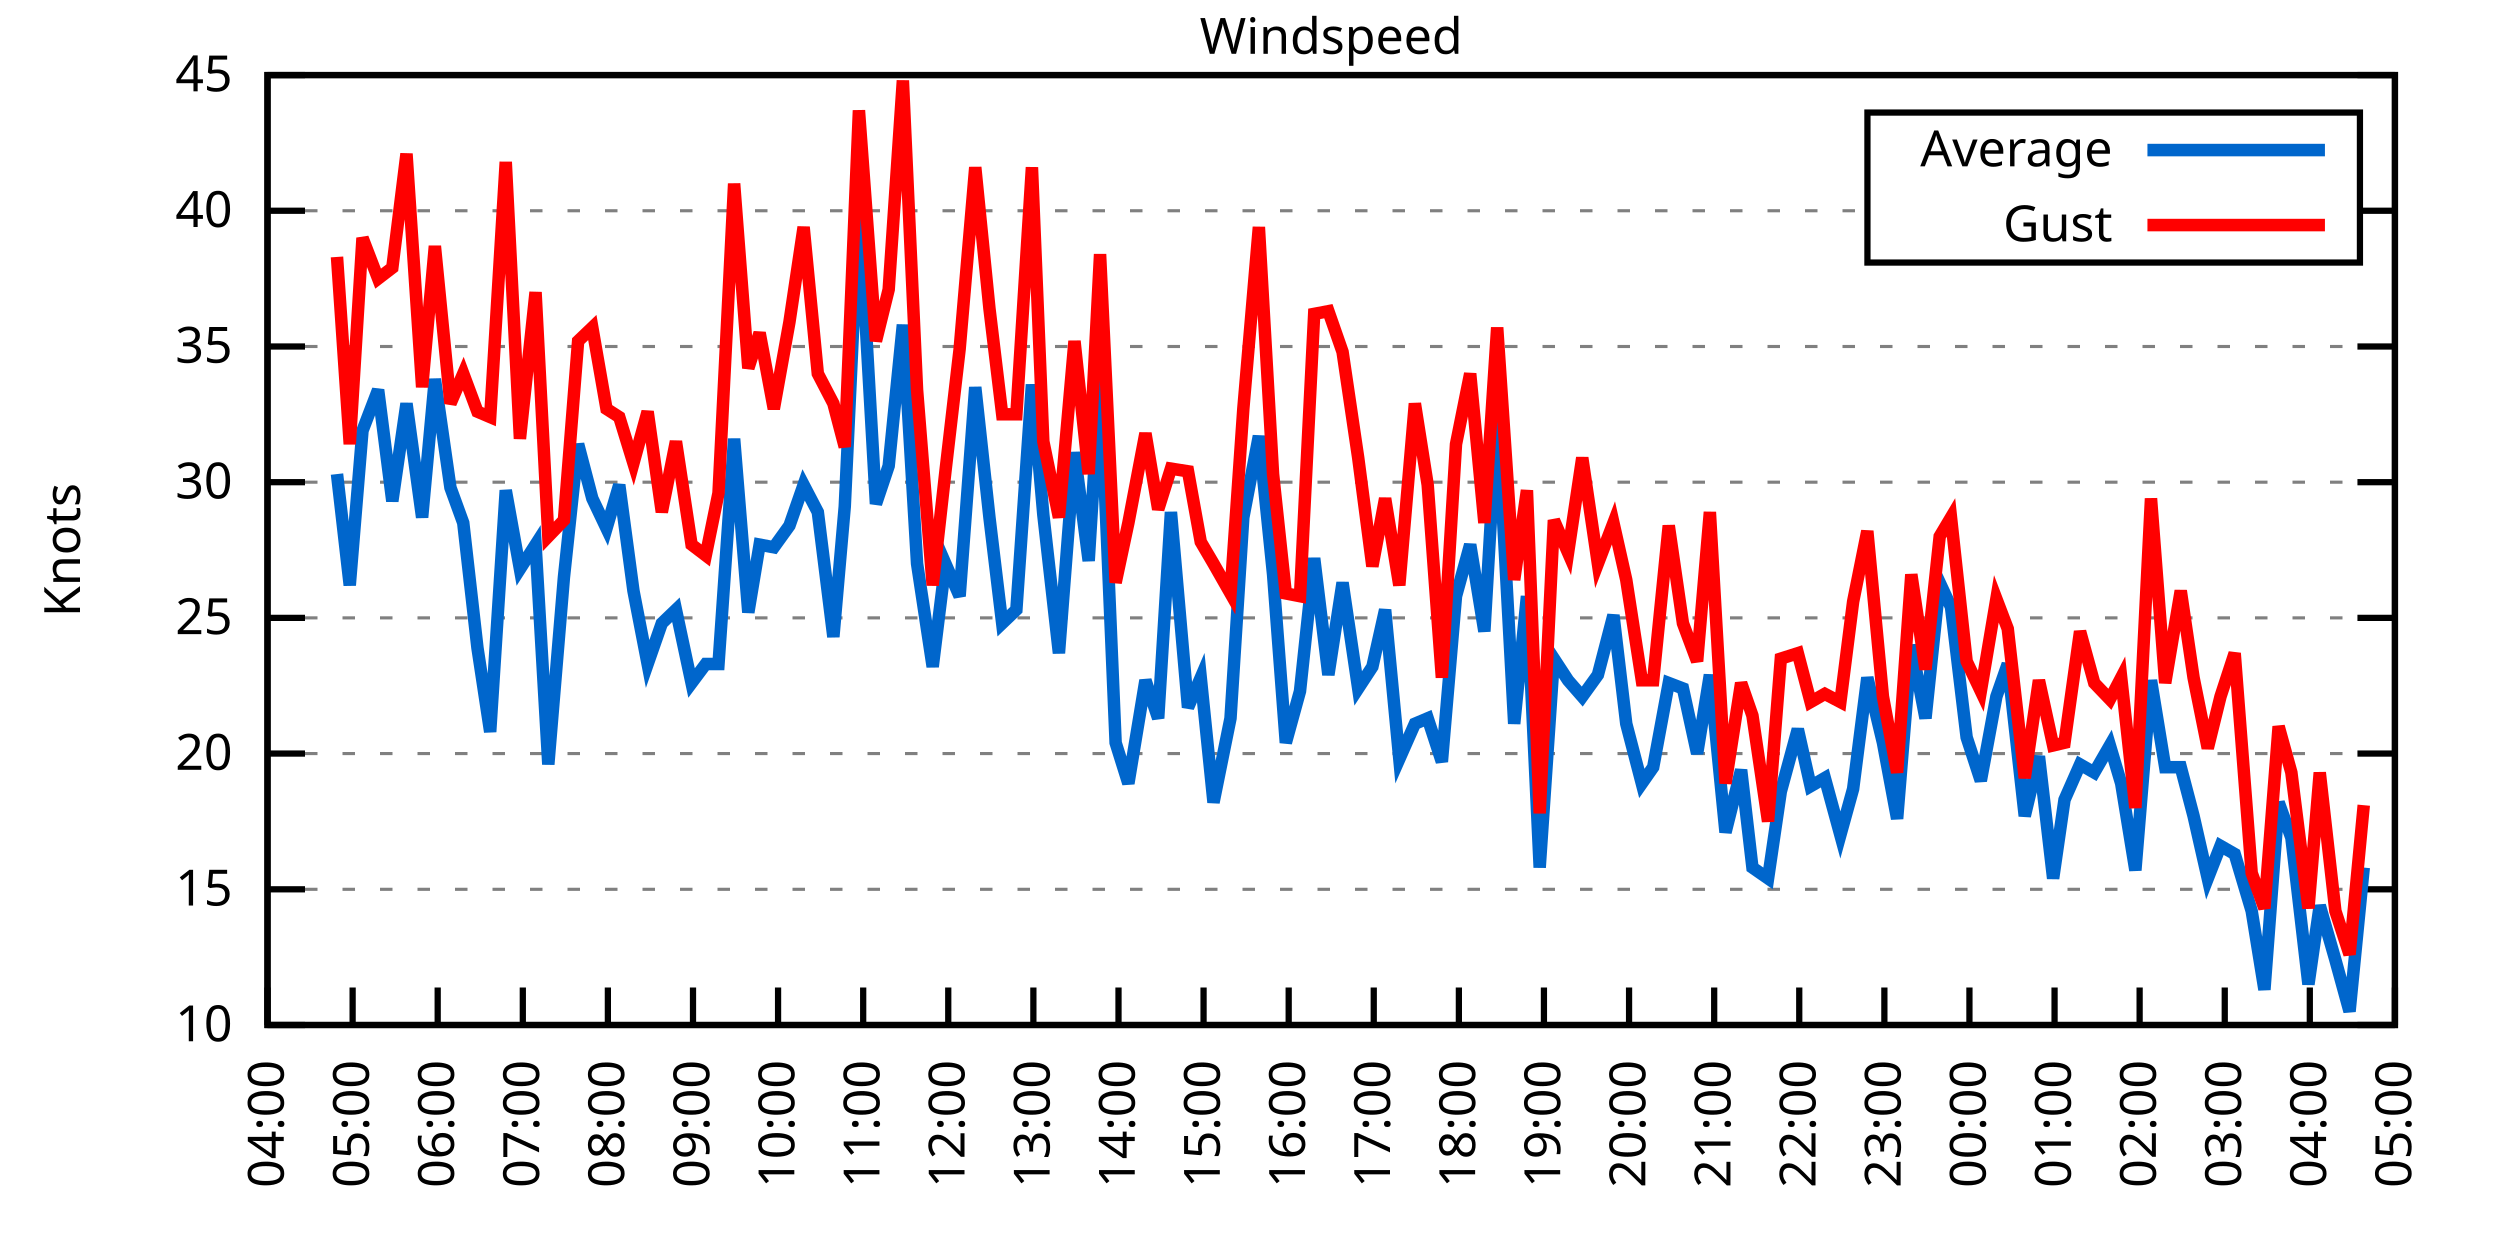
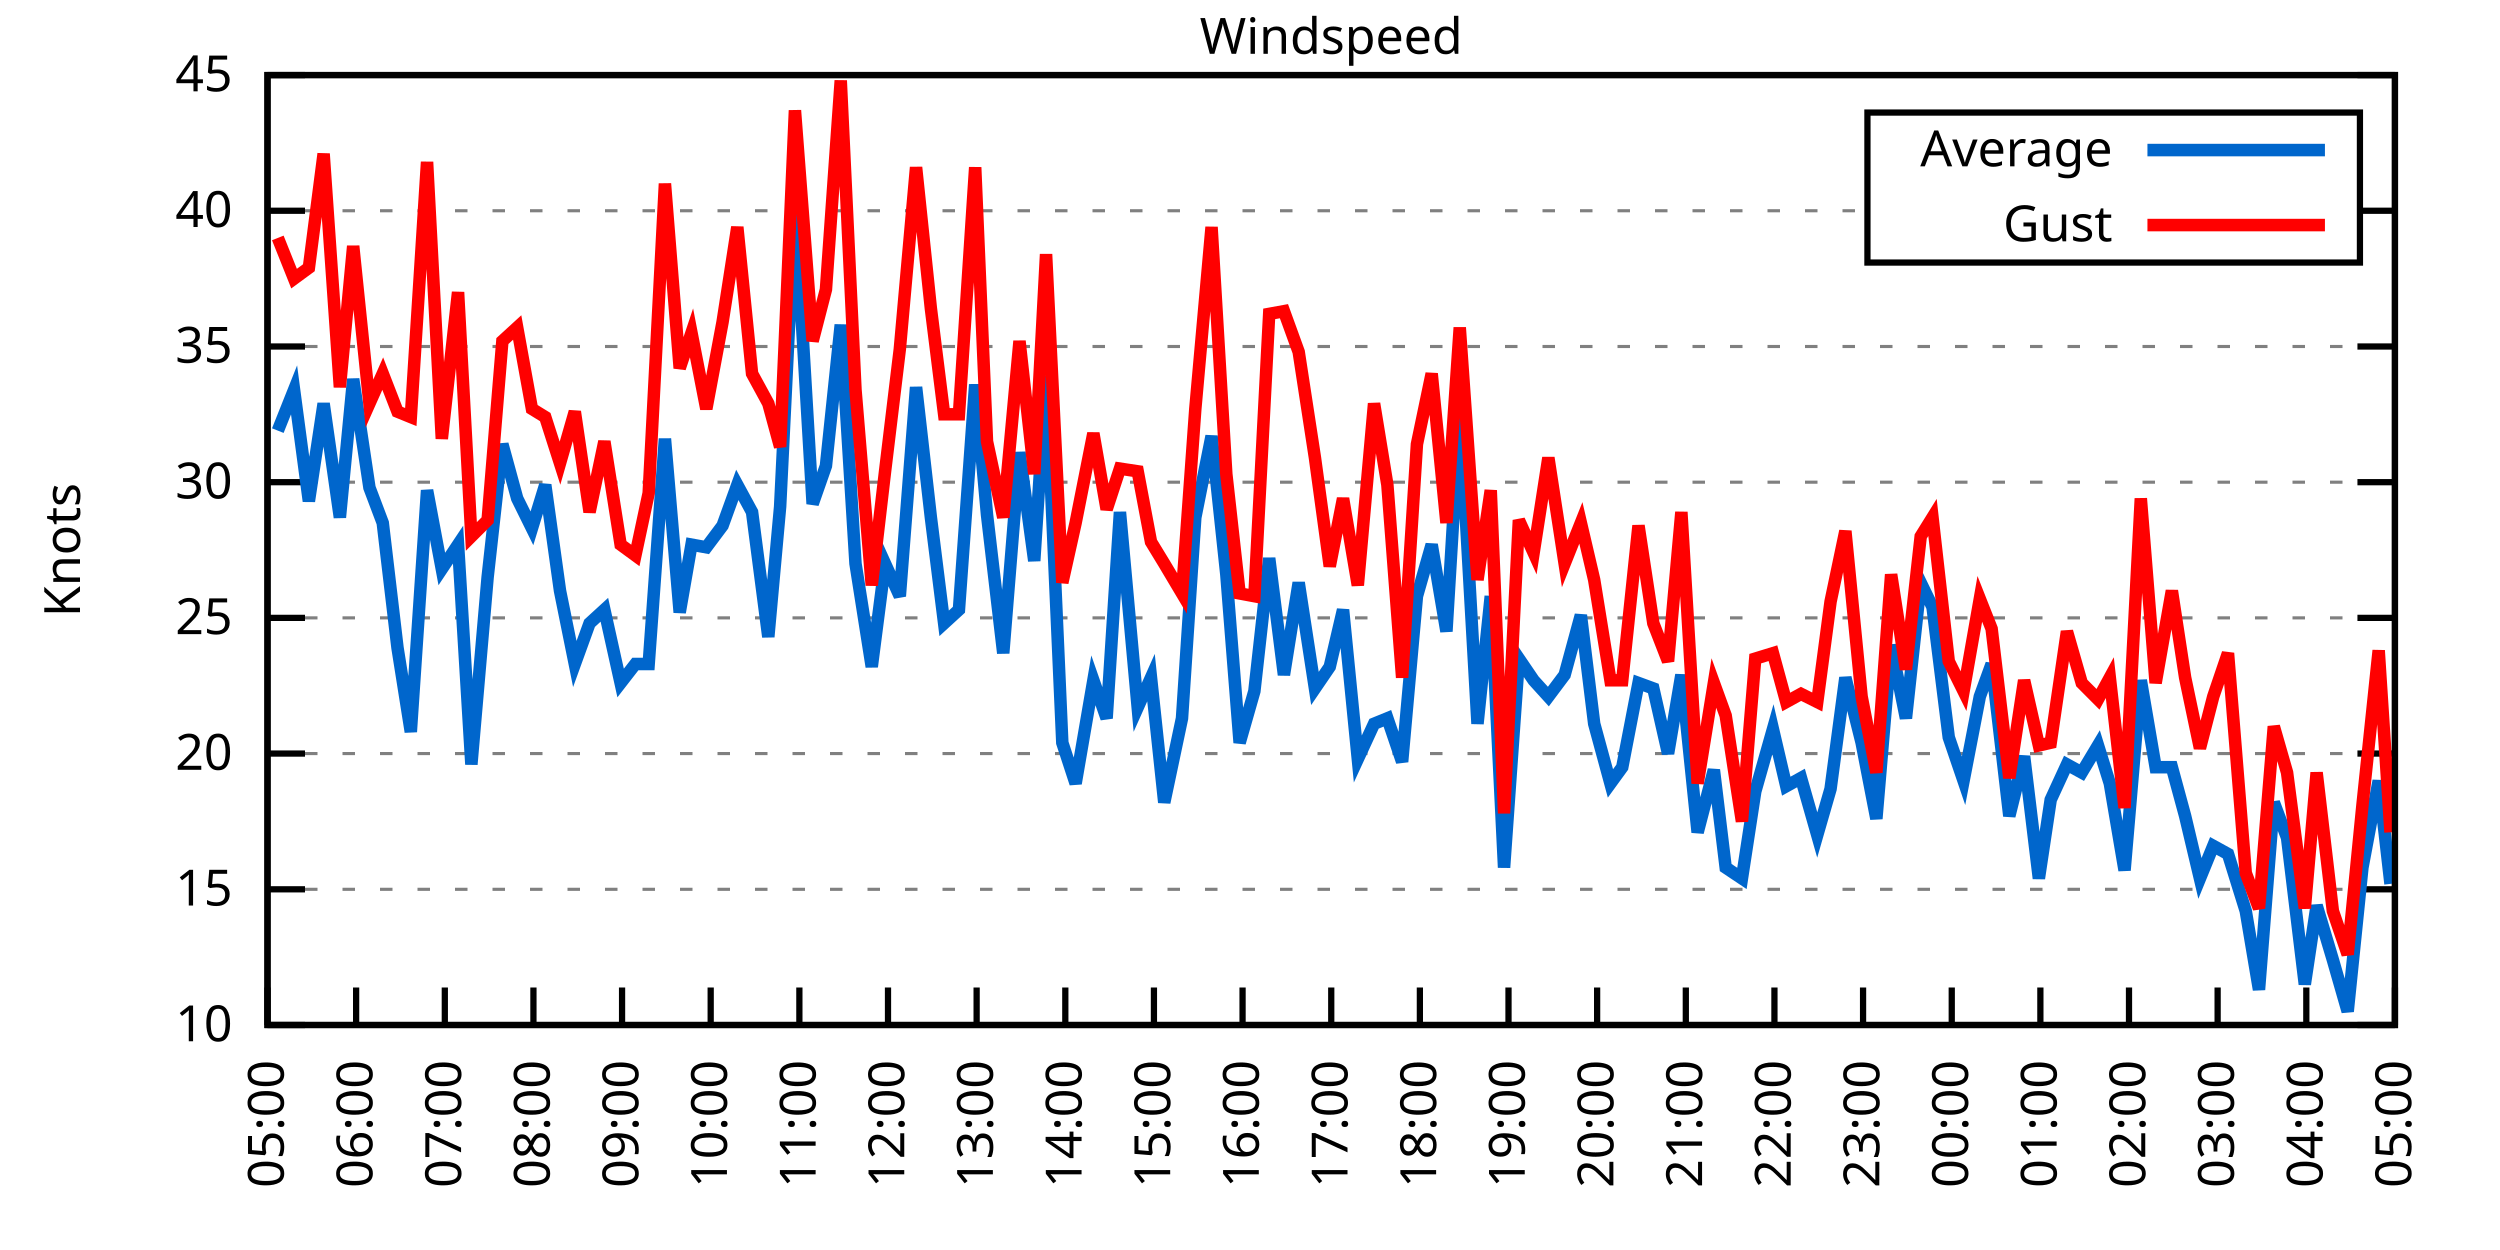
<svg xmlns="http://www.w3.org/2000/svg" xmlns:xlink="http://www.w3.org/1999/xlink" width="400" height="200" viewBox="0 0 400 200">
  <g id="gnuplot_canvas">
    <rect x="0" y="0" width="400" height="200" fill="none" />
    <defs>
      <circle id="gpDot" r="0.5" stroke-width="0.5" stroke="currentColor" />
      <path id="gpPt0" stroke-width="0.333" stroke="currentColor" d="M-1,0 h2 M0,-1 v2" />
      <path id="gpPt1" stroke-width="0.333" stroke="currentColor" d="M-1,-1 L1,1 M1,-1 L-1,1" />
      <path id="gpPt2" stroke-width="0.333" stroke="currentColor" d="M-1,0 L1,0 M0,-1 L0,1 M-1,-1 L1,1 M-1,1 L1,-1" />
      <rect id="gpPt3" stroke-width="0.333" stroke="currentColor" x="-1" y="-1" width="2" height="2" />
      <rect id="gpPt4" stroke-width="0.333" stroke="currentColor" fill="currentColor" x="-1" y="-1" width="2" height="2" />
      <circle id="gpPt5" stroke-width="0.333" stroke="currentColor" cx="0" cy="0" r="1" />
      <use xlink:href="#gpPt5" id="gpPt6" fill="currentColor" stroke="none" />
      <path id="gpPt7" stroke-width="0.333" stroke="currentColor" d="M0,-1.33 L-1.33,0.67 L1.33,0.67 z" />
      <use xlink:href="#gpPt7" id="gpPt8" fill="currentColor" stroke="none" />
      <use xlink:href="#gpPt7" id="gpPt9" stroke="currentColor" transform="rotate(180)" />
      <use xlink:href="#gpPt9" id="gpPt10" fill="currentColor" stroke="none" />
      <use xlink:href="#gpPt3" id="gpPt11" stroke="currentColor" transform="rotate(45)" />
      <use xlink:href="#gpPt11" id="gpPt12" fill="currentColor" stroke="none" />
      <path id="gpPt13" stroke-width="0.333" stroke="currentColor" d="M0,1.330 L1.265,0.411 L0.782,-1.067 L-0.782,-1.076 L-1.265,0.411 z" />
      <use xlink:href="#gpPt13" id="gpPt14" fill="currentColor" stroke="none" />
      <filter id="textbox" filterUnits="objectBoundingBox" x="0" y="0" height="1" width="1">
        <feFlood flood-color="white" flood-opacity="1" result="bgnd" />
        <feComposite in="SourceGraphic" in2="bgnd" operator="atop" />
      </filter>
      <filter id="greybox" filterUnits="objectBoundingBox" x="0" y="0" height="1" width="1">
        <feFlood flood-color="lightgrey" flood-opacity="1" result="grey" />
        <feComposite in="SourceGraphic" in2="grey" operator="atop" />
      </filter>
    </defs>
    <g fill="none" color="white" stroke="currentColor" stroke-width="1.00" stroke-linecap="butt" stroke-linejoin="miter">
</g>
    <g fill="none" color="black" stroke="currentColor" stroke-width="1.00" stroke-linecap="butt" stroke-linejoin="miter">
      <g stroke="none" shape-rendering="crispEdges">
        <polygon fill="rgb(255, 255, 255)" points="42.80,164.00 383.18,164.00 383.18,12.02 42.80,12.02 " />
      </g>
    </g>
    <g fill="none" color="black" stroke="currentColor" stroke-width="1.00" stroke-linecap="butt" stroke-linejoin="miter">
</g>
    <g fill="none" color="black" stroke="black" stroke-width="0.50" stroke-linecap="butt" stroke-linejoin="miter">
</g>
    <g fill="none" color="gray" stroke="currentColor" stroke-width="0.50" stroke-linecap="butt" stroke-linejoin="miter">
      <path stroke="gray" stroke-dasharray="2,4" class="gridline" d="M42.80,164.00 L383.19,164.00  " />
    </g>
    <g fill="none" color="gray" stroke="gray" stroke-width="1.00" stroke-linecap="butt" stroke-linejoin="miter">
</g>
    <g fill="none" color="black" stroke="currentColor" stroke-width="1.00" stroke-linecap="butt" stroke-linejoin="miter">
      <path stroke="black" d="M42.80,164.00 L48.80,164.00 M383.19,164.00 L377.19,164.00  " />
      <g transform="translate(37.20,166.60)" stroke="none" fill="black" font-family="Sans" font-size="8.00" text-anchor="end">
        <text>
          <tspan font-family="Sans"> 10</tspan>
        </text>
      </g>
    </g>
    <g fill="none" color="black" stroke="currentColor" stroke-width="1.00" stroke-linecap="butt" stroke-linejoin="miter">
</g>
    <g fill="none" color="black" stroke="black" stroke-width="0.50" stroke-linecap="butt" stroke-linejoin="miter">
</g>
    <g fill="none" color="gray" stroke="currentColor" stroke-width="0.50" stroke-linecap="butt" stroke-linejoin="miter">
      <path stroke="gray" stroke-dasharray="2,4" class="gridline" d="M42.80,142.29 L383.19,142.29  " />
    </g>
    <g fill="none" color="gray" stroke="gray" stroke-width="1.00" stroke-linecap="butt" stroke-linejoin="miter">
</g>
    <g fill="none" color="black" stroke="currentColor" stroke-width="1.00" stroke-linecap="butt" stroke-linejoin="miter">
      <path stroke="black" d="M42.80,142.29 L48.80,142.29 M383.19,142.29 L377.19,142.29  " />
      <g transform="translate(37.20,144.89)" stroke="none" fill="black" font-family="Sans" font-size="8.00" text-anchor="end">
        <text>
          <tspan font-family="Sans"> 15</tspan>
        </text>
      </g>
    </g>
    <g fill="none" color="black" stroke="currentColor" stroke-width="1.00" stroke-linecap="butt" stroke-linejoin="miter">
</g>
    <g fill="none" color="black" stroke="black" stroke-width="0.50" stroke-linecap="butt" stroke-linejoin="miter">
</g>
    <g fill="none" color="gray" stroke="currentColor" stroke-width="0.50" stroke-linecap="butt" stroke-linejoin="miter">
      <path stroke="gray" stroke-dasharray="2,4" class="gridline" d="M42.80,120.57 L383.19,120.57  " />
    </g>
    <g fill="none" color="gray" stroke="gray" stroke-width="1.00" stroke-linecap="butt" stroke-linejoin="miter">
</g>
    <g fill="none" color="black" stroke="currentColor" stroke-width="1.00" stroke-linecap="butt" stroke-linejoin="miter">
      <path stroke="black" d="M42.80,120.57 L48.80,120.57 M383.19,120.57 L377.19,120.57  " />
      <g transform="translate(37.20,123.17)" stroke="none" fill="black" font-family="Sans" font-size="8.00" text-anchor="end">
        <text>
          <tspan font-family="Sans"> 20</tspan>
        </text>
      </g>
    </g>
    <g fill="none" color="black" stroke="currentColor" stroke-width="1.00" stroke-linecap="butt" stroke-linejoin="miter">
</g>
    <g fill="none" color="black" stroke="black" stroke-width="0.50" stroke-linecap="butt" stroke-linejoin="miter">
</g>
    <g fill="none" color="gray" stroke="currentColor" stroke-width="0.50" stroke-linecap="butt" stroke-linejoin="miter">
      <path stroke="gray" stroke-dasharray="2,4" class="gridline" d="M42.80,98.86 L383.19,98.86  " />
    </g>
    <g fill="none" color="gray" stroke="gray" stroke-width="1.00" stroke-linecap="butt" stroke-linejoin="miter">
</g>
    <g fill="none" color="black" stroke="currentColor" stroke-width="1.00" stroke-linecap="butt" stroke-linejoin="miter">
      <path stroke="black" d="M42.80,98.86 L48.80,98.86 M383.19,98.86 L377.19,98.86  " />
      <g transform="translate(37.20,101.46)" stroke="none" fill="black" font-family="Sans" font-size="8.00" text-anchor="end">
        <text>
          <tspan font-family="Sans"> 25</tspan>
        </text>
      </g>
    </g>
    <g fill="none" color="black" stroke="currentColor" stroke-width="1.00" stroke-linecap="butt" stroke-linejoin="miter">
</g>
    <g fill="none" color="black" stroke="black" stroke-width="0.50" stroke-linecap="butt" stroke-linejoin="miter">
</g>
    <g fill="none" color="gray" stroke="currentColor" stroke-width="0.50" stroke-linecap="butt" stroke-linejoin="miter">
      <path stroke="gray" stroke-dasharray="2,4" class="gridline" d="M42.80,77.15 L383.19,77.15  " />
    </g>
    <g fill="none" color="gray" stroke="gray" stroke-width="1.00" stroke-linecap="butt" stroke-linejoin="miter">
</g>
    <g fill="none" color="black" stroke="currentColor" stroke-width="1.00" stroke-linecap="butt" stroke-linejoin="miter">
      <path stroke="black" d="M42.80,77.15 L48.80,77.15 M383.19,77.15 L377.19,77.15  " />
      <g transform="translate(37.20,79.75)" stroke="none" fill="black" font-family="Sans" font-size="8.00" text-anchor="end">
        <text>
          <tspan font-family="Sans"> 30</tspan>
        </text>
      </g>
    </g>
    <g fill="none" color="black" stroke="currentColor" stroke-width="1.00" stroke-linecap="butt" stroke-linejoin="miter">
</g>
    <g fill="none" color="black" stroke="black" stroke-width="0.50" stroke-linecap="butt" stroke-linejoin="miter">
</g>
    <g fill="none" color="gray" stroke="currentColor" stroke-width="0.50" stroke-linecap="butt" stroke-linejoin="miter">
      <path stroke="gray" stroke-dasharray="2,4" class="gridline" d="M42.80,55.44 L383.19,55.44  " />
    </g>
    <g fill="none" color="gray" stroke="gray" stroke-width="1.00" stroke-linecap="butt" stroke-linejoin="miter">
</g>
    <g fill="none" color="black" stroke="currentColor" stroke-width="1.00" stroke-linecap="butt" stroke-linejoin="miter">
      <path stroke="black" d="M42.80,55.44 L48.80,55.44 M383.19,55.44 L377.19,55.44  " />
      <g transform="translate(37.20,58.04)" stroke="none" fill="black" font-family="Sans" font-size="8.00" text-anchor="end">
        <text>
          <tspan font-family="Sans"> 35</tspan>
        </text>
      </g>
    </g>
    <g fill="none" color="black" stroke="currentColor" stroke-width="1.00" stroke-linecap="butt" stroke-linejoin="miter">
</g>
    <g fill="none" color="black" stroke="black" stroke-width="0.50" stroke-linecap="butt" stroke-linejoin="miter">
</g>
    <g fill="none" color="gray" stroke="currentColor" stroke-width="0.50" stroke-linecap="butt" stroke-linejoin="miter">
      <path stroke="gray" stroke-dasharray="2,4" class="gridline" d="M42.80,33.72 L298.79,33.72 M377.59,33.72 L383.19,33.72  " />
    </g>
    <g fill="none" color="gray" stroke="gray" stroke-width="1.00" stroke-linecap="butt" stroke-linejoin="miter">
</g>
    <g fill="none" color="black" stroke="currentColor" stroke-width="1.00" stroke-linecap="butt" stroke-linejoin="miter">
      <path stroke="black" d="M42.80,33.72 L48.80,33.72 M383.19,33.72 L377.19,33.72  " />
      <g transform="translate(37.20,36.32)" stroke="none" fill="black" font-family="Sans" font-size="8.00" text-anchor="end">
        <text>
          <tspan font-family="Sans"> 40</tspan>
        </text>
      </g>
    </g>
    <g fill="none" color="black" stroke="currentColor" stroke-width="1.00" stroke-linecap="butt" stroke-linejoin="miter">
</g>
    <g fill="none" color="black" stroke="black" stroke-width="0.50" stroke-linecap="butt" stroke-linejoin="miter">
</g>
    <g fill="none" color="gray" stroke="currentColor" stroke-width="0.50" stroke-linecap="butt" stroke-linejoin="miter">
      <path stroke="gray" stroke-dasharray="2,4" class="gridline" d="M42.80,12.01 L383.19,12.01  " />
    </g>
    <g fill="none" color="gray" stroke="gray" stroke-width="1.00" stroke-linecap="butt" stroke-linejoin="miter">
</g>
    <g fill="none" color="black" stroke="currentColor" stroke-width="1.00" stroke-linecap="butt" stroke-linejoin="miter">
      <path stroke="black" d="M42.80,12.01 L48.80,12.01 M383.19,12.01 L377.19,12.01  " />
      <g transform="translate(37.20,14.61)" stroke="none" fill="black" font-family="Sans" font-size="8.00" text-anchor="end">
        <text>
          <tspan font-family="Sans"> 45</tspan>
        </text>
      </g>
    </g>
    <g fill="none" color="black" stroke="currentColor" stroke-width="1.00" stroke-linecap="butt" stroke-linejoin="miter">
      <path stroke="black" d="M42.80,164.00 L42.80,158.00  " />
      <g transform="translate(45.40,169.60) rotate(270.00)" stroke="none" fill="black" font-family="Sans" font-size="8.00" text-anchor="end">
        <text>
-           <tspan font-family="Sans">04:00</tspan>
-         </text>
-       </g>
-     </g>
-     <g fill="none" color="black" stroke="currentColor" stroke-width="1.00" stroke-linecap="butt" stroke-linejoin="miter">
-       <path stroke="black" d="M56.42,164.00 L56.42,158.00  " />
-       <g transform="translate(59.02,169.60) rotate(270.00)" stroke="none" fill="black" font-family="Sans" font-size="8.00" text-anchor="end">
-         <text>
          <tspan font-family="Sans">05:00</tspan>
        </text>
      </g>
    </g>
    <g fill="none" color="black" stroke="currentColor" stroke-width="1.00" stroke-linecap="butt" stroke-linejoin="miter">
-       <path stroke="black" d="M70.03,164.00 L70.03,158.00  " />
-       <g transform="translate(72.63,169.60) rotate(270.00)" stroke="none" fill="black" font-family="Sans" font-size="8.00" text-anchor="end">
+       <path stroke="black" d="M56.98,164.00 L56.98,158.00  " />
+       <g transform="translate(59.58,169.60) rotate(270.00)" stroke="none" fill="black" font-family="Sans" font-size="8.00" text-anchor="end">
        <text>
          <tspan font-family="Sans">06:00</tspan>
        </text>
      </g>
    </g>
    <g fill="none" color="black" stroke="currentColor" stroke-width="1.00" stroke-linecap="butt" stroke-linejoin="miter">
-       <path stroke="black" d="M83.65,164.00 L83.65,158.00  " />
-       <g transform="translate(86.25,169.60) rotate(270.00)" stroke="none" fill="black" font-family="Sans" font-size="8.00" text-anchor="end">
+       <path stroke="black" d="M71.17,164.00 L71.17,158.00  " />
+       <g transform="translate(73.77,169.60) rotate(270.00)" stroke="none" fill="black" font-family="Sans" font-size="8.00" text-anchor="end">
        <text>
          <tspan font-family="Sans">07:00</tspan>
        </text>
      </g>
    </g>
    <g fill="none" color="black" stroke="currentColor" stroke-width="1.00" stroke-linecap="butt" stroke-linejoin="miter">
-       <path stroke="black" d="M97.26,164.00 L97.26,158.00  " />
-       <g transform="translate(99.86,169.60) rotate(270.00)" stroke="none" fill="black" font-family="Sans" font-size="8.00" text-anchor="end">
+       <path stroke="black" d="M85.35,164.00 L85.35,158.00  " />
+       <g transform="translate(87.95,169.60) rotate(270.00)" stroke="none" fill="black" font-family="Sans" font-size="8.00" text-anchor="end">
        <text>
          <tspan font-family="Sans">08:00</tspan>
        </text>
      </g>
    </g>
    <g fill="none" color="black" stroke="currentColor" stroke-width="1.00" stroke-linecap="butt" stroke-linejoin="miter">
-       <path stroke="black" d="M110.88,164.00 L110.88,158.00  " />
-       <g transform="translate(113.48,169.60) rotate(270.00)" stroke="none" fill="black" font-family="Sans" font-size="8.00" text-anchor="end">
+       <path stroke="black" d="M99.53,164.00 L99.53,158.00  " />
+       <g transform="translate(102.13,169.60) rotate(270.00)" stroke="none" fill="black" font-family="Sans" font-size="8.00" text-anchor="end">
        <text>
          <tspan font-family="Sans">09:00</tspan>
        </text>
      </g>
    </g>
    <g fill="none" color="black" stroke="currentColor" stroke-width="1.00" stroke-linecap="butt" stroke-linejoin="miter">
-       <path stroke="black" d="M124.49,164.00 L124.49,158.00  " />
-       <g transform="translate(127.09,169.60) rotate(270.00)" stroke="none" fill="black" font-family="Sans" font-size="8.00" text-anchor="end">
+       <path stroke="black" d="M113.71,164.00 L113.71,158.00  " />
+       <g transform="translate(116.31,169.60) rotate(270.00)" stroke="none" fill="black" font-family="Sans" font-size="8.00" text-anchor="end">
        <text>
          <tspan font-family="Sans">10:00</tspan>
        </text>
      </g>
    </g>
    <g fill="none" color="black" stroke="currentColor" stroke-width="1.00" stroke-linecap="butt" stroke-linejoin="miter">
-       <path stroke="black" d="M138.11,164.00 L138.11,158.00  " />
-       <g transform="translate(140.71,169.60) rotate(270.00)" stroke="none" fill="black" font-family="Sans" font-size="8.00" text-anchor="end">
+       <path stroke="black" d="M127.90,164.00 L127.90,158.00  " />
+       <g transform="translate(130.50,169.60) rotate(270.00)" stroke="none" fill="black" font-family="Sans" font-size="8.00" text-anchor="end">
        <text>
          <tspan font-family="Sans">11:00</tspan>
        </text>
      </g>
    </g>
    <g fill="none" color="black" stroke="currentColor" stroke-width="1.00" stroke-linecap="butt" stroke-linejoin="miter">
-       <path stroke="black" d="M151.72,164.00 L151.72,158.00  " />
-       <g transform="translate(154.32,169.60) rotate(270.00)" stroke="none" fill="black" font-family="Sans" font-size="8.00" text-anchor="end">
+       <path stroke="black" d="M142.08,164.00 L142.08,158.00  " />
+       <g transform="translate(144.68,169.60) rotate(270.00)" stroke="none" fill="black" font-family="Sans" font-size="8.00" text-anchor="end">
        <text>
          <tspan font-family="Sans">12:00</tspan>
        </text>
      </g>
    </g>
    <g fill="none" color="black" stroke="currentColor" stroke-width="1.00" stroke-linecap="butt" stroke-linejoin="miter">
-       <path stroke="black" d="M165.34,164.00 L165.34,158.00  " />
-       <g transform="translate(167.94,169.60) rotate(270.00)" stroke="none" fill="black" font-family="Sans" font-size="8.00" text-anchor="end">
+       <path stroke="black" d="M156.26,164.00 L156.26,158.00  " />
+       <g transform="translate(158.86,169.60) rotate(270.00)" stroke="none" fill="black" font-family="Sans" font-size="8.00" text-anchor="end">
        <text>
          <tspan font-family="Sans">13:00</tspan>
        </text>
      </g>
    </g>
    <g fill="none" color="black" stroke="currentColor" stroke-width="1.00" stroke-linecap="butt" stroke-linejoin="miter">
-       <path stroke="black" d="M178.96,164.00 L178.96,158.00  " />
-       <g transform="translate(181.56,169.60) rotate(270.00)" stroke="none" fill="black" font-family="Sans" font-size="8.00" text-anchor="end">
+       <path stroke="black" d="M170.45,164.00 L170.45,158.00  " />
+       <g transform="translate(173.05,169.60) rotate(270.00)" stroke="none" fill="black" font-family="Sans" font-size="8.00" text-anchor="end">
        <text>
          <tspan font-family="Sans">14:00</tspan>
        </text>
      </g>
    </g>
    <g fill="none" color="black" stroke="currentColor" stroke-width="1.00" stroke-linecap="butt" stroke-linejoin="miter">
-       <path stroke="black" d="M192.57,164.00 L192.57,158.00  " />
-       <g transform="translate(195.17,169.60) rotate(270.00)" stroke="none" fill="black" font-family="Sans" font-size="8.00" text-anchor="end">
+       <path stroke="black" d="M184.63,164.00 L184.63,158.00  " />
+       <g transform="translate(187.23,169.60) rotate(270.00)" stroke="none" fill="black" font-family="Sans" font-size="8.00" text-anchor="end">
        <text>
          <tspan font-family="Sans">15:00</tspan>
        </text>
      </g>
    </g>
    <g fill="none" color="black" stroke="currentColor" stroke-width="1.00" stroke-linecap="butt" stroke-linejoin="miter">
-       <path stroke="black" d="M206.19,164.00 L206.19,158.00  " />
-       <g transform="translate(208.79,169.60) rotate(270.00)" stroke="none" fill="black" font-family="Sans" font-size="8.00" text-anchor="end">
+       <path stroke="black" d="M198.81,164.00 L198.81,158.00  " />
+       <g transform="translate(201.41,169.60) rotate(270.00)" stroke="none" fill="black" font-family="Sans" font-size="8.00" text-anchor="end">
        <text>
          <tspan font-family="Sans">16:00</tspan>
        </text>
      </g>
    </g>
    <g fill="none" color="black" stroke="currentColor" stroke-width="1.00" stroke-linecap="butt" stroke-linejoin="miter">
-       <path stroke="black" d="M219.80,164.00 L219.80,158.00  " />
-       <g transform="translate(222.40,169.60) rotate(270.00)" stroke="none" fill="black" font-family="Sans" font-size="8.00" text-anchor="end">
+       <path stroke="black" d="M213.00,164.00 L213.00,158.00  " />
+       <g transform="translate(215.60,169.60) rotate(270.00)" stroke="none" fill="black" font-family="Sans" font-size="8.00" text-anchor="end">
        <text>
          <tspan font-family="Sans">17:00</tspan>
        </text>
      </g>
    </g>
    <g fill="none" color="black" stroke="currentColor" stroke-width="1.00" stroke-linecap="butt" stroke-linejoin="miter">
-       <path stroke="black" d="M233.42,164.00 L233.42,158.00  " />
-       <g transform="translate(236.02,169.60) rotate(270.00)" stroke="none" fill="black" font-family="Sans" font-size="8.00" text-anchor="end">
+       <path stroke="black" d="M227.18,164.00 L227.18,158.00  " />
+       <g transform="translate(229.78,169.60) rotate(270.00)" stroke="none" fill="black" font-family="Sans" font-size="8.00" text-anchor="end">
        <text>
          <tspan font-family="Sans">18:00</tspan>
        </text>
      </g>
    </g>
    <g fill="none" color="black" stroke="currentColor" stroke-width="1.00" stroke-linecap="butt" stroke-linejoin="miter">
-       <path stroke="black" d="M247.03,164.00 L247.03,158.00  " />
-       <g transform="translate(249.63,169.60) rotate(270.00)" stroke="none" fill="black" font-family="Sans" font-size="8.00" text-anchor="end">
+       <path stroke="black" d="M241.36,164.00 L241.36,158.00  " />
+       <g transform="translate(243.96,169.60) rotate(270.00)" stroke="none" fill="black" font-family="Sans" font-size="8.00" text-anchor="end">
        <text>
          <tspan font-family="Sans">19:00</tspan>
        </text>
      </g>
    </g>
    <g fill="none" color="black" stroke="currentColor" stroke-width="1.00" stroke-linecap="butt" stroke-linejoin="miter">
-       <path stroke="black" d="M260.65,164.00 L260.65,158.00  " />
-       <g transform="translate(263.25,169.60) rotate(270.00)" stroke="none" fill="black" font-family="Sans" font-size="8.00" text-anchor="end">
+       <path stroke="black" d="M255.54,164.00 L255.54,158.00  " />
+       <g transform="translate(258.14,169.60) rotate(270.00)" stroke="none" fill="black" font-family="Sans" font-size="8.00" text-anchor="end">
        <text>
          <tspan font-family="Sans">20:00</tspan>
        </text>
      </g>
    </g>
    <g fill="none" color="black" stroke="currentColor" stroke-width="1.00" stroke-linecap="butt" stroke-linejoin="miter">
-       <path stroke="black" d="M274.27,164.00 L274.27,158.00  " />
-       <g transform="translate(276.87,169.60) rotate(270.00)" stroke="none" fill="black" font-family="Sans" font-size="8.00" text-anchor="end">
+       <path stroke="black" d="M269.73,164.00 L269.73,158.00  " />
+       <g transform="translate(272.33,169.60) rotate(270.00)" stroke="none" fill="black" font-family="Sans" font-size="8.00" text-anchor="end">
        <text>
          <tspan font-family="Sans">21:00</tspan>
        </text>
      </g>
    </g>
    <g fill="none" color="black" stroke="currentColor" stroke-width="1.00" stroke-linecap="butt" stroke-linejoin="miter">
-       <path stroke="black" d="M287.88,164.00 L287.88,158.00  " />
-       <g transform="translate(290.48,169.60) rotate(270.00)" stroke="none" fill="black" font-family="Sans" font-size="8.00" text-anchor="end">
+       <path stroke="black" d="M283.91,164.00 L283.91,158.00  " />
+       <g transform="translate(286.51,169.60) rotate(270.00)" stroke="none" fill="black" font-family="Sans" font-size="8.00" text-anchor="end">
        <text>
          <tspan font-family="Sans">22:00</tspan>
        </text>
      </g>
    </g>
    <g fill="none" color="black" stroke="currentColor" stroke-width="1.00" stroke-linecap="butt" stroke-linejoin="miter">
-       <path stroke="black" d="M301.50,164.00 L301.50,158.00  " />
-       <g transform="translate(304.10,169.60) rotate(270.00)" stroke="none" fill="black" font-family="Sans" font-size="8.00" text-anchor="end">
+       <path stroke="black" d="M298.09,164.00 L298.09,158.00  " />
+       <g transform="translate(300.69,169.60) rotate(270.00)" stroke="none" fill="black" font-family="Sans" font-size="8.00" text-anchor="end">
        <text>
          <tspan font-family="Sans">23:00</tspan>
        </text>
      </g>
    </g>
    <g fill="none" color="black" stroke="currentColor" stroke-width="1.00" stroke-linecap="butt" stroke-linejoin="miter">
-       <path stroke="black" d="M315.11,164.00 L315.11,158.00  " />
-       <g transform="translate(317.71,169.60) rotate(270.00)" stroke="none" fill="black" font-family="Sans" font-size="8.00" text-anchor="end">
+       <path stroke="black" d="M312.28,164.00 L312.28,158.00  " />
+       <g transform="translate(314.88,169.60) rotate(270.00)" stroke="none" fill="black" font-family="Sans" font-size="8.00" text-anchor="end">
        <text>
          <tspan font-family="Sans">00:00</tspan>
        </text>
      </g>
    </g>
    <g fill="none" color="black" stroke="currentColor" stroke-width="1.00" stroke-linecap="butt" stroke-linejoin="miter">
-       <path stroke="black" d="M328.73,164.00 L328.73,158.00  " />
-       <g transform="translate(331.33,169.60) rotate(270.00)" stroke="none" fill="black" font-family="Sans" font-size="8.00" text-anchor="end">
+       <path stroke="black" d="M326.46,164.00 L326.46,158.00  " />
+       <g transform="translate(329.06,169.60) rotate(270.00)" stroke="none" fill="black" font-family="Sans" font-size="8.00" text-anchor="end">
        <text>
          <tspan font-family="Sans">01:00</tspan>
        </text>
      </g>
    </g>
    <g fill="none" color="black" stroke="currentColor" stroke-width="1.00" stroke-linecap="butt" stroke-linejoin="miter">
-       <path stroke="black" d="M342.34,164.00 L342.34,158.00  " />
-       <g transform="translate(344.94,169.60) rotate(270.00)" stroke="none" fill="black" font-family="Sans" font-size="8.00" text-anchor="end">
+       <path stroke="black" d="M340.64,164.00 L340.64,158.00  " />
+       <g transform="translate(343.24,169.60) rotate(270.00)" stroke="none" fill="black" font-family="Sans" font-size="8.00" text-anchor="end">
        <text>
          <tspan font-family="Sans">02:00</tspan>
        </text>
      </g>
    </g>
    <g fill="none" color="black" stroke="currentColor" stroke-width="1.00" stroke-linecap="butt" stroke-linejoin="miter">
-       <path stroke="black" d="M355.96,164.00 L355.96,158.00  " />
-       <g transform="translate(358.56,169.60) rotate(270.00)" stroke="none" fill="black" font-family="Sans" font-size="8.00" text-anchor="end">
+       <path stroke="black" d="M354.82,164.00 L354.82,158.00  " />
+       <g transform="translate(357.42,169.60) rotate(270.00)" stroke="none" fill="black" font-family="Sans" font-size="8.00" text-anchor="end">
        <text>
          <tspan font-family="Sans">03:00</tspan>
        </text>
      </g>
    </g>
    <g fill="none" color="black" stroke="currentColor" stroke-width="1.00" stroke-linecap="butt" stroke-linejoin="miter">
-       <path stroke="black" d="M369.57,164.00 L369.57,158.00  " />
-       <g transform="translate(372.17,169.60) rotate(270.00)" stroke="none" fill="black" font-family="Sans" font-size="8.00" text-anchor="end">
+       <path stroke="black" d="M369.01,164.00 L369.01,158.00  " />
+       <g transform="translate(371.61,169.60) rotate(270.00)" stroke="none" fill="black" font-family="Sans" font-size="8.00" text-anchor="end">
        <text>
          <tspan font-family="Sans">04:00</tspan>
        </text>
      </g>
    </g>
    <g fill="none" color="black" stroke="currentColor" stroke-width="1.00" stroke-linecap="butt" stroke-linejoin="miter">
      <path stroke="black" d="M383.19,164.00 L383.19,158.00  " />
      <g transform="translate(385.79,169.60) rotate(270.00)" stroke="none" fill="black" font-family="Sans" font-size="8.00" text-anchor="end">
        <text>
          <tspan font-family="Sans">05:00</tspan>
        </text>
      </g>
    </g>
    <g fill="none" color="black" stroke="currentColor" stroke-width="1.00" stroke-linecap="butt" stroke-linejoin="miter">
</g>
    <g fill="none" color="black" stroke="currentColor" stroke-width="1.00" stroke-linecap="butt" stroke-linejoin="miter">
      <path stroke="black" d="M42.80,12.01 L42.80,164.00 L383.19,164.00 L383.19,12.01 L42.80,12.01 Z  " />
    </g>
    <g fill="none" color="black" stroke="currentColor" stroke-width="1.00" stroke-linecap="butt" stroke-linejoin="miter">
</g>
    <g fill="none" color="black" stroke="currentColor" stroke-width="1.00" stroke-linecap="butt" stroke-linejoin="miter">
      <path stroke="black" d="M298.79,42.01 L298.79,18.01 L377.59,18.01 L377.59,42.01 L298.79,42.01 Z  " />
    </g>
    <g id="Windspeed_plot_1">
      <g fill="none" color="white" stroke="black" stroke-width="2.00" stroke-linecap="butt" stroke-linejoin="miter">
</g>
      <g fill="none" color="black" stroke="currentColor" stroke-width="2.00" stroke-linecap="butt" stroke-linejoin="miter">
        <g transform="translate(337.99,26.61)" stroke="none" fill="black" font-family="Sans" font-size="8.00" text-anchor="end">
          <text>
            <tspan font-family="Sans">Average</tspan>
          </text>
        </g>
      </g>
      <g fill="none" color="black" stroke="currentColor" stroke-width="2.00" stroke-linecap="butt" stroke-linejoin="miter">
-         <path stroke="rgb(  0, 102, 204)" d="M343.59,24.01 L371.99,24.01 M53.92,75.85 L55.96,93.65 L58.00,68.90 L60.50,62.38 L62.77,80.19 L65.04,64.56   L67.54,82.79 L69.58,60.65 L72.07,78.02 L74.12,83.66 L76.39,103.64 L78.43,117.10 L80.92,78.45 L83.19,91.04   L85.69,87.14 L87.73,122.31 L90.23,92.35 L92.50,71.07 L94.77,79.75 L97.04,84.53 L99.08,77.58 L101.35,94.52   L103.62,106.24 L105.89,99.73 L108.15,97.56 L110.65,109.28 L112.92,106.24 L114.96,106.24 L117.46,70.20 L119.73,97.99   L121.54,87.14 L123.81,87.57 L126.31,84.10 L128.58,77.58 L130.85,81.93 L133.34,101.90 L135.16,81.06 L137.43,32.85   L140.15,80.62 L142.19,74.54 L144.46,51.96 L146.73,90.18 L149.23,106.68 L151.27,90.18 L153.54,95.39 L156.04,61.95   L158.31,82.79 L160.35,99.73 L162.62,97.56 L165.11,61.52 L166.93,82.36 L169.43,104.51 L171.92,72.37 L174.19,89.74   L176.01,60.21 L178.50,118.84 L180.54,125.35 L183.27,108.85 L185.31,114.93 L187.35,81.93 L190.08,113.19 L192.12,108.42   L194.16,128.39 L196.88,114.93 L198.93,82.79 L201.42,69.77 L203.69,91.91 L205.73,118.84 L208.00,110.59 L210.27,89.31   L212.54,107.98 L214.81,93.22 L217.31,110.15 L219.58,106.68 L221.62,97.56 L223.89,121.44 L226.38,115.80 L228.43,114.93   L230.70,121.88 L232.96,95.39 L235.23,87.14 L237.50,101.03 L239.55,65.86 L242.27,115.80 L244.31,95.39 L246.35,138.81   L248.62,105.38 L250.89,108.85 L253.16,111.45 L255.66,107.98 L258.15,98.43 L260.20,115.80 L262.69,125.35 L264.51,122.75   L267.00,109.28 L269.27,110.15 L271.54,120.57 L273.58,107.98 L276.08,133.17 L278.58,123.18 L280.39,138.81 L282.89,140.55   L284.93,126.65 L287.65,116.67 L289.70,125.79 L291.97,124.48 L294.46,133.60 L296.50,126.22 L298.77,108.42 L301.27,118.84   L303.54,131.00 L305.81,103.20 L308.08,114.93 L310.35,93.22 L312.16,97.12 L314.66,117.97 L316.93,124.92 L319.42,111.45   L321.24,106.24 L323.96,130.56 L326.23,121.01 L328.50,140.55 L330.32,127.96 L332.81,122.31 L335.08,123.61 L337.58,119.27   L339.39,125.35 L341.66,139.25 L344.16,108.85 L346.43,122.75 L348.92,122.75 L350.97,130.56 L353.24,140.55 L355.28,135.34   L357.55,136.64 L360.27,145.76 L362.31,158.35 L364.58,128.39 L366.62,134.04 L369.35,157.49 L371.16,144.89 L373.66,153.58   L375.93,161.83 L378.20,138.81  " />
+         <path stroke="rgb(  0, 102, 204)" d="M343.59,24.01 L371.99,24.01 M44.45,68.90 L47.05,62.38 L49.42,80.19 L51.78,64.56 L54.38,82.79 L56.51,60.65   L59.11,78.02 L61.24,83.66 L63.60,103.64 L65.73,117.10 L68.33,78.45 L70.69,91.04 L73.29,87.14 L75.42,122.31   L78.02,92.35 L80.38,71.07 L82.75,79.75 L85.11,84.53 L87.24,77.58 L89.60,94.52 L91.97,106.24 L94.33,99.73   L96.70,97.56 L99.30,109.28 L101.66,106.24 L103.79,106.24 L106.39,70.20 L108.75,97.99 L110.64,87.14 L113.01,87.57   L115.61,84.10 L117.97,77.58 L120.33,81.93 L122.93,101.90 L124.82,81.06 L127.19,32.85 L130.02,80.62 L132.15,74.54   L134.52,51.96 L136.88,90.18 L139.48,106.68 L141.61,90.18 L143.97,95.39 L146.57,61.95 L148.94,82.79 L151.06,99.73   L153.43,97.56 L156.03,61.52 L157.92,82.36 L160.52,104.51 L163.12,72.37 L165.48,89.74 L167.37,60.21 L169.97,118.84   L172.10,125.35 L174.94,108.85 L177.06,114.93 L179.19,81.93 L182.03,113.19 L184.16,108.42 L186.28,128.39 L189.12,114.93   L191.25,82.79 L193.85,69.77 L196.21,91.91 L198.34,118.84 L200.70,110.59 L203.07,89.31 L205.43,107.98 L207.79,93.22   L210.39,110.15 L212.76,106.68 L214.89,97.56 L217.25,121.44 L219.85,115.80 L221.98,114.93 L224.34,121.88 L226.71,95.39   L229.07,87.14 L231.43,101.03 L233.56,65.86 L236.40,115.80 L238.52,95.39 L240.65,138.81 L243.02,105.38 L245.38,108.85   L247.74,111.45 L250.34,107.98 L252.94,98.43 L255.07,115.80 L257.67,125.35 L259.56,122.75 L262.16,109.28 L264.53,110.15   L266.89,120.57 L269.02,107.98 L271.62,133.17 L274.22,123.18 L276.11,138.81 L278.71,140.55 L280.84,126.65 L283.67,116.67   L285.80,125.79 L288.16,124.48 L290.76,133.60 L292.89,126.22 L295.26,108.42 L297.86,118.84 L300.22,131.00 L302.58,103.20   L304.95,114.93 L307.31,93.22 L309.20,97.12 L311.80,117.97 L314.17,124.92 L316.77,111.45 L318.66,106.24 L321.49,130.56   L323.86,121.01 L326.22,140.55 L328.11,127.96 L330.71,122.31 L333.08,123.61 L335.68,119.27 L337.57,125.35 L339.93,139.25   L342.53,108.85 L344.90,122.75 L347.50,122.75 L349.62,130.56 L351.99,140.55 L354.12,135.34 L356.48,136.64 L359.32,145.76   L361.44,158.35 L363.81,128.39 L365.93,134.04 L368.77,157.49 L370.66,144.89 L373.26,153.58 L375.63,161.83 L377.99,138.81   L380.59,124.92 L382.48,141.42  " />
      </g>
    </g>
    <g id="Windspeed_plot_2">
      <g fill="none" color="black" stroke="currentColor" stroke-width="2.00" stroke-linecap="butt" stroke-linejoin="miter">
        <g transform="translate(337.99,38.61)" stroke="none" fill="black" font-family="Sans" font-size="8.00" text-anchor="end">
          <text>
            <tspan font-family="Sans">Gust</tspan>
          </text>
        </g>
      </g>
      <g fill="none" color="black" stroke="currentColor" stroke-width="2.00" stroke-linecap="butt" stroke-linejoin="miter">
-         <path stroke="rgb(255,   0,   0)" d="M343.59,36.01 L371.99,36.01 M53.92,41.11 L55.96,71.07 L58.00,38.07 L60.50,44.58 L62.77,42.84 L65.04,24.60   L67.54,61.95 L69.58,39.37 L72.07,64.56 L74.12,59.78 L76.39,65.86 L78.43,66.73 L80.92,25.91 L83.19,70.20   L85.69,46.75 L87.73,85.83 L90.23,83.23 L92.50,54.57 L94.77,52.40 L97.04,65.42 L99.08,66.73 L101.35,74.11   L103.62,65.86 L105.89,81.93 L108.15,70.63 L110.65,87.14 L112.92,88.87 L114.96,78.89 L117.46,29.38 L119.73,58.91   L121.54,53.26 L123.81,65.42 L126.31,51.53 L128.58,36.33 L130.85,59.78 L133.34,64.56 L135.16,71.50 L137.43,17.66   L140.15,54.57 L142.19,46.32 L144.46,12.88 L146.73,62.38 L149.23,93.65 L151.27,75.41 L153.54,55.87 L156.04,26.77   L158.31,49.36 L160.35,66.29 L162.62,66.29 L165.11,26.77 L166.93,70.63 L169.43,82.79 L171.92,54.57 L174.19,75.85   L176.01,40.67 L178.50,93.22 L180.54,83.66 L183.27,69.33 L185.31,81.49 L187.35,74.98 L190.08,75.41 L192.12,86.70   L194.16,90.18 L196.88,94.95 L198.93,65.42 L201.42,36.33 L203.69,75.85 L205.73,94.95 L208.00,95.39 L210.27,50.22   L212.54,49.79 L214.81,56.30 L217.31,73.24 L219.58,90.61 L221.62,79.75 L223.89,93.65 L226.38,64.56 L228.43,77.58   L230.70,108.42 L232.96,71.07 L235.23,59.78 L237.50,83.66 L239.55,52.40 L242.27,92.78 L244.31,78.45 L246.35,130.13   L248.62,83.23 L250.89,88.44 L253.16,73.24 L255.66,90.18 L258.15,83.66 L260.20,92.78 L262.69,108.85 L264.51,108.85   L267.00,84.10 L269.27,99.73 L271.54,105.81 L273.58,81.93 L276.08,125.35 L278.58,109.28 L280.39,114.49 L282.89,131.43   L284.93,105.38 L287.65,104.51 L289.70,112.32 L291.97,111.02 L294.46,112.32 L296.50,96.26 L298.77,84.97 L301.27,111.45   L303.54,123.61 L305.81,91.91 L308.08,107.11 L310.35,85.83 L312.16,82.79 L314.66,105.81 L316.93,110.59 L319.42,95.82   L321.24,100.60 L323.96,124.48 L326.23,108.85 L328.50,119.27 L330.32,118.84 L332.81,101.03 L335.08,109.28 L337.58,111.89   L339.39,108.42 L341.66,129.26 L344.16,79.75 L346.43,109.28 L348.92,94.52 L350.97,108.42 L353.24,119.71 L355.28,111.45   L357.55,104.51 L360.27,139.68 L362.31,145.33 L364.58,116.23 L366.62,123.61 L369.35,145.33 L371.16,123.61 L373.66,145.76   L375.93,152.71 L378.20,128.83  " />
+         <path stroke="rgb(255,   0,   0)" d="M343.59,36.01 L371.99,36.01 M44.45,38.07 L47.05,44.58 L49.42,42.84 L51.78,24.60 L54.38,61.95 L56.51,39.37   L59.11,64.56 L61.24,59.78 L63.60,65.86 L65.73,66.73 L68.33,25.91 L70.69,70.20 L73.29,46.75 L75.42,85.83   L78.02,83.23 L80.38,54.57 L82.75,52.40 L85.11,65.42 L87.24,66.73 L89.60,74.11 L91.97,65.86 L94.33,81.93   L96.70,70.63 L99.30,87.14 L101.66,88.87 L103.79,78.89 L106.39,29.38 L108.75,58.91 L110.64,53.26 L113.01,65.42   L115.61,51.53 L117.97,36.33 L120.33,59.78 L122.93,64.56 L124.82,71.50 L127.19,17.66 L130.02,54.57 L132.15,46.32   L134.52,12.88 L136.88,62.38 L139.48,93.65 L141.61,75.41 L143.97,55.87 L146.57,26.77 L148.94,49.36 L151.06,66.29   L153.43,66.29 L156.03,26.77 L157.92,70.63 L160.52,82.79 L163.12,54.57 L165.48,75.85 L167.37,40.67 L169.97,93.22   L172.10,83.66 L174.94,69.33 L177.06,81.49 L179.19,74.98 L182.03,75.41 L184.16,86.70 L186.28,90.18 L189.12,94.95   L191.25,65.42 L193.85,36.33 L196.21,75.85 L198.34,94.95 L200.70,95.39 L203.07,50.22 L205.43,49.79 L207.79,56.30   L210.39,73.24 L212.76,90.61 L214.89,79.75 L217.25,93.65 L219.85,64.56 L221.98,77.58 L224.34,108.42 L226.71,71.07   L229.07,59.78 L231.43,83.66 L233.56,52.40 L236.40,92.78 L238.52,78.45 L240.65,130.13 L243.02,83.23 L245.38,88.44   L247.74,73.24 L250.34,90.18 L252.94,83.66 L255.07,92.78 L257.67,108.85 L259.56,108.85 L262.16,84.10 L264.53,99.73   L266.89,105.81 L269.02,81.93 L271.62,125.35 L274.22,109.28 L276.11,114.49 L278.71,131.43 L280.84,105.38 L283.67,104.51   L285.80,112.32 L288.16,111.02 L290.76,112.32 L292.89,96.26 L295.26,84.97 L297.86,111.45 L300.22,123.61 L302.58,91.91   L304.95,107.11 L307.31,85.83 L309.20,82.79 L311.80,105.81 L314.17,110.59 L316.77,95.82 L318.66,100.60 L321.49,124.48   L323.86,108.85 L326.22,119.27 L328.11,118.84 L330.71,101.03 L333.08,109.28 L335.68,111.89 L337.57,108.42 L339.93,129.26   L342.53,79.75 L344.90,109.28 L347.50,94.52 L349.62,108.42 L351.99,119.71 L354.12,111.45 L356.48,104.51 L359.32,139.68   L361.44,145.33 L363.81,116.23 L365.93,123.61 L368.77,145.33 L370.66,123.61 L373.26,145.76 L375.63,152.71 L377.99,128.83   L380.59,104.07 L382.48,133.17  " />
      </g>
    </g>
    <g fill="none" color="black" stroke="currentColor" stroke-width="2.00" stroke-linecap="butt" stroke-linejoin="miter">
</g>
    <g fill="none" color="black" stroke="black" stroke-width="1.00" stroke-linecap="butt" stroke-linejoin="miter">
</g>
    <g fill="none" color="black" stroke="currentColor" stroke-width="1.00" stroke-linecap="butt" stroke-linejoin="miter">
      <path stroke="black" d="M42.80,12.01 L42.80,164.00 L383.19,164.00 L383.19,12.01 L42.80,12.01 Z  " />
      <g transform="translate(12.80,88.01) rotate(270.00)" stroke="none" fill="black" font-family="Sans" font-size="8.00" text-anchor="middle">
        <text>
          <tspan font-family="Sans">Knots</tspan>
        </text>
      </g>
    </g>
    <g fill="none" color="black" stroke="currentColor" stroke-width="1.00" stroke-linecap="butt" stroke-linejoin="miter">
</g>
    <g fill="none" color="black" stroke="currentColor" stroke-width="1.00" stroke-linecap="butt" stroke-linejoin="miter">
      <g transform="translate(212.99,8.61)" stroke="none" fill="black" font-family="Sans" font-size="8.00" text-anchor="middle">
        <text>
          <tspan font-family="Sans">Windspeed</tspan>
        </text>
      </g>
    </g>
    <g fill="none" color="black" stroke="currentColor" stroke-width="1.00" stroke-linecap="butt" stroke-linejoin="miter">
</g>
  </g>
</svg>
